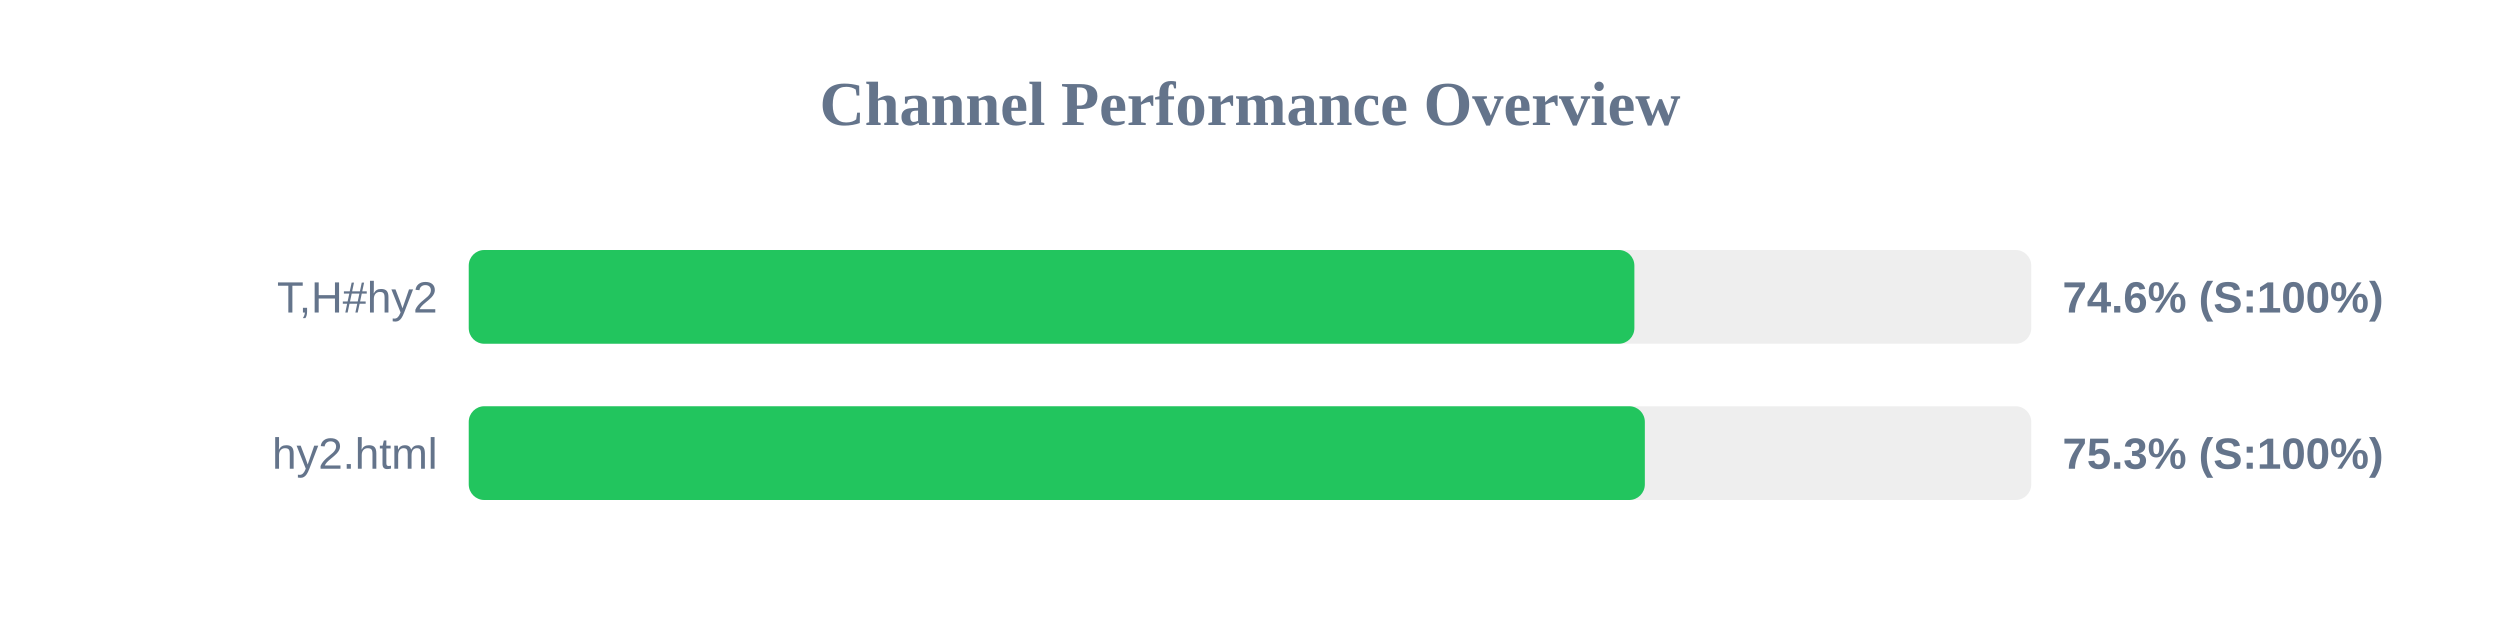
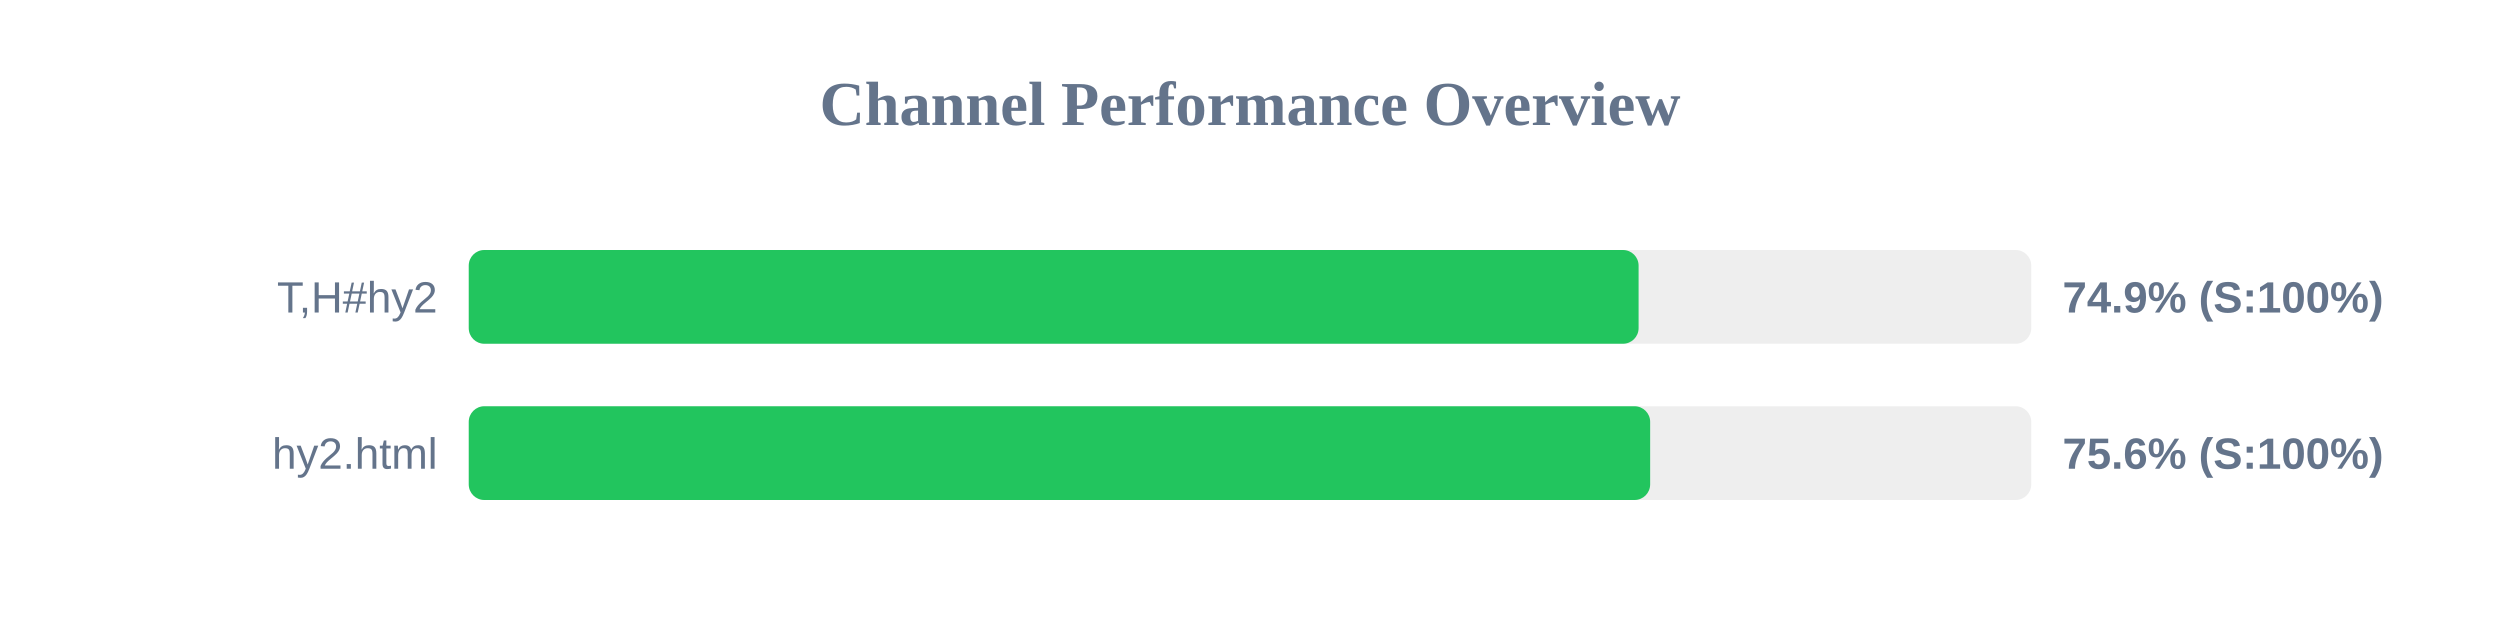
<svg xmlns="http://www.w3.org/2000/svg" width="800" height="200" version="1.1">
  <style>
        .row { font: 14px Arial; fill: #64748b; }
        .score { font: bold 14px Arial; fill: #64748b; }
    </style>
  <text x="400" y="40" text-anchor="middle" font-size="20px" font-weight="bold" fill="#64748b">Channel Performance Overview</text>
  <rect x="150" y="80" width="500" height="30" fill="#eee" rx="5" />
-   <rect x="150" y="80" width="373.0" height="30" fill="#22c55e" rx="5" />
+   <rect x="150" y="80" width="374.35" height="30" fill="#22c55e" rx="5" />
  <text x="140" y="100" text-anchor="end" class="row">T,H#hy2</text>
-   <text x="660" y="100" text-anchor="start" class="score">74.6% (S:100%)</text>
+   <text x="660" y="100" text-anchor="start" class="score">74.9% (S:100%)</text>
  <rect x="150" y="130" width="500" height="30" fill="#eee" rx="5" />
-   <rect x="150" y="130" width="376.35" height="30" fill="#22c55e" rx="5" />
+   <rect x="150" y="130" width="378.05" height="30" fill="#22c55e" rx="5" />
  <text x="140" y="150" text-anchor="end" class="row">hy2.html</text>
-   <text x="660" y="150" text-anchor="start" class="score">75.3% (S:100%)</text>
+   <text x="660" y="150" text-anchor="start" class="score">75.6% (S:100%)</text>
</svg>
